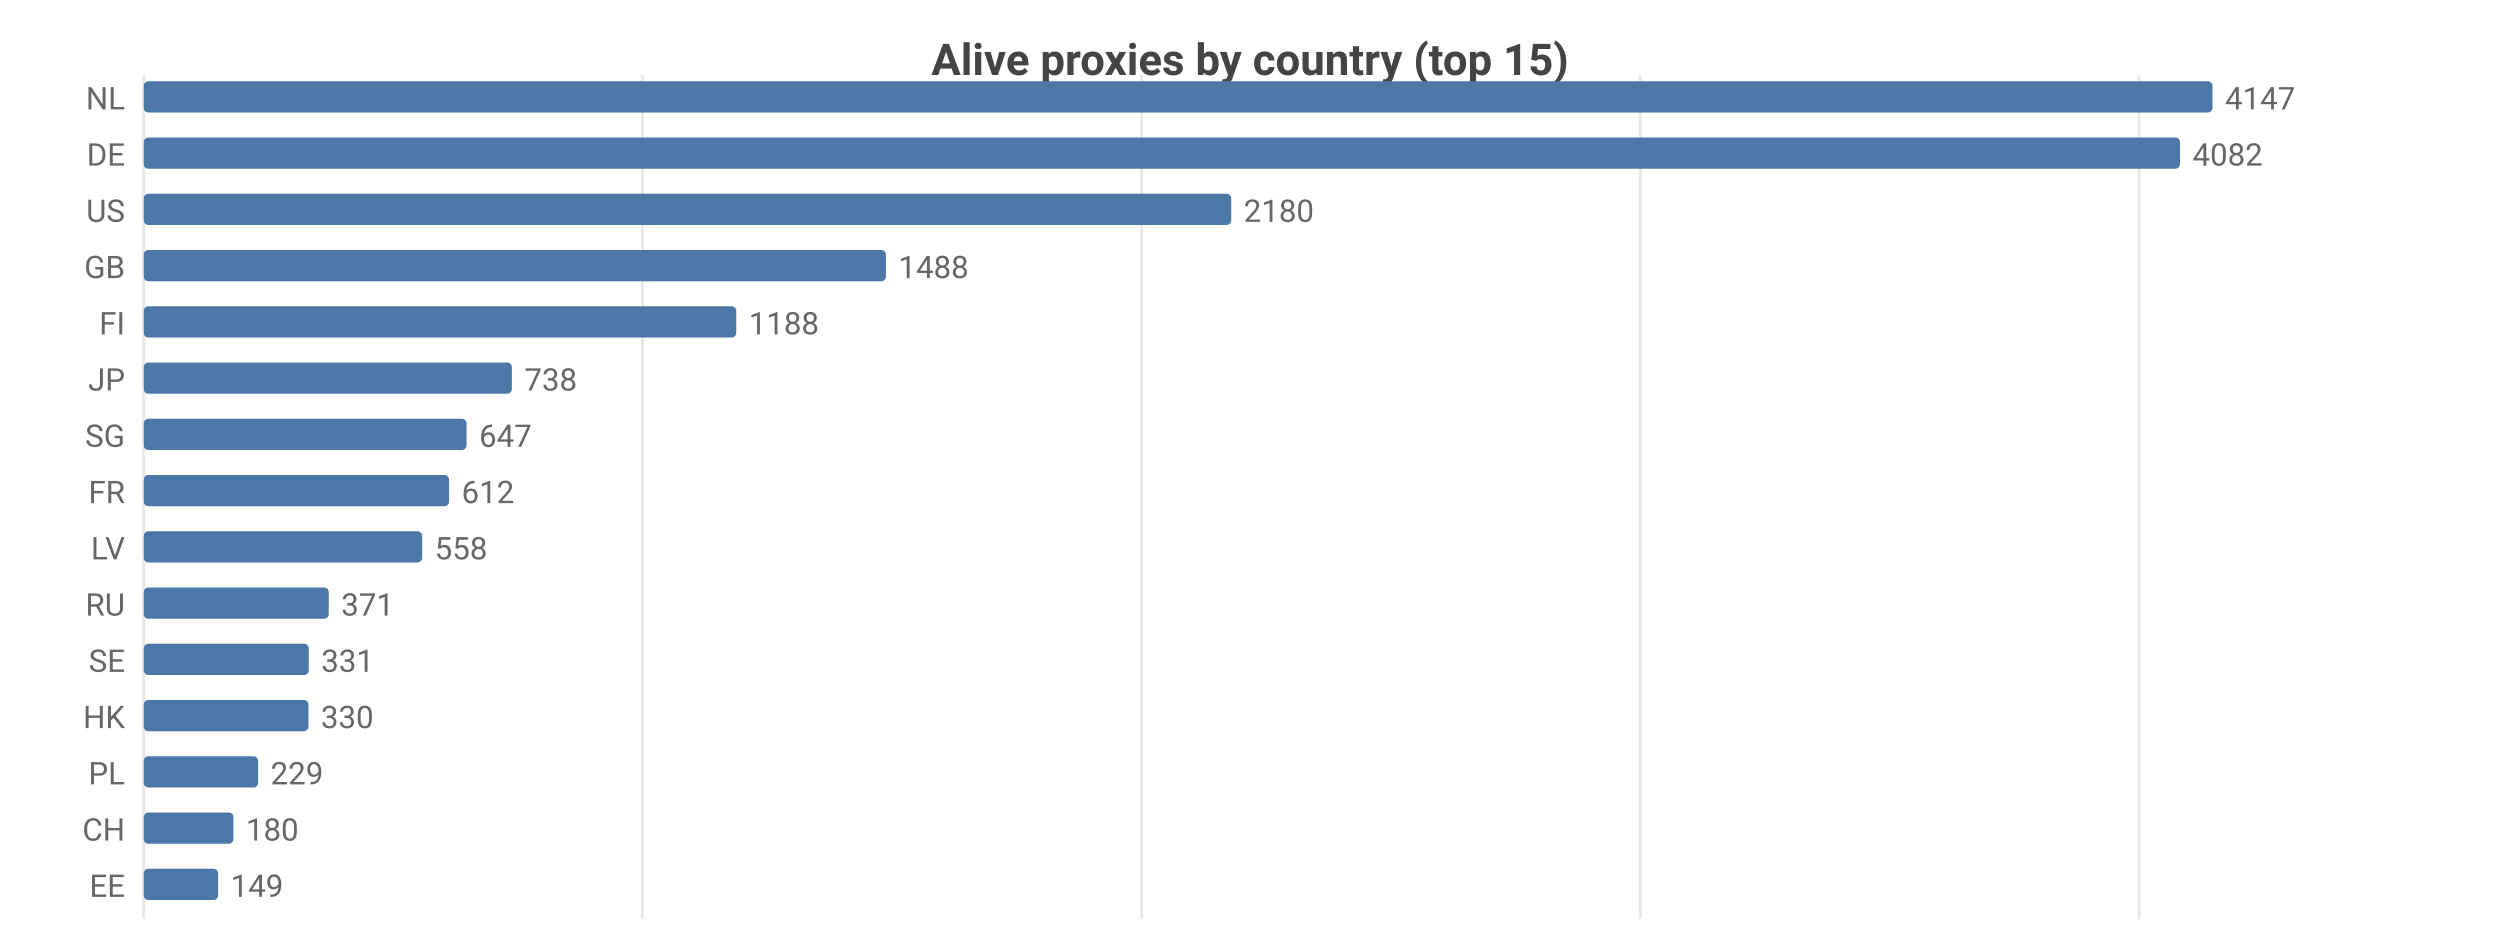
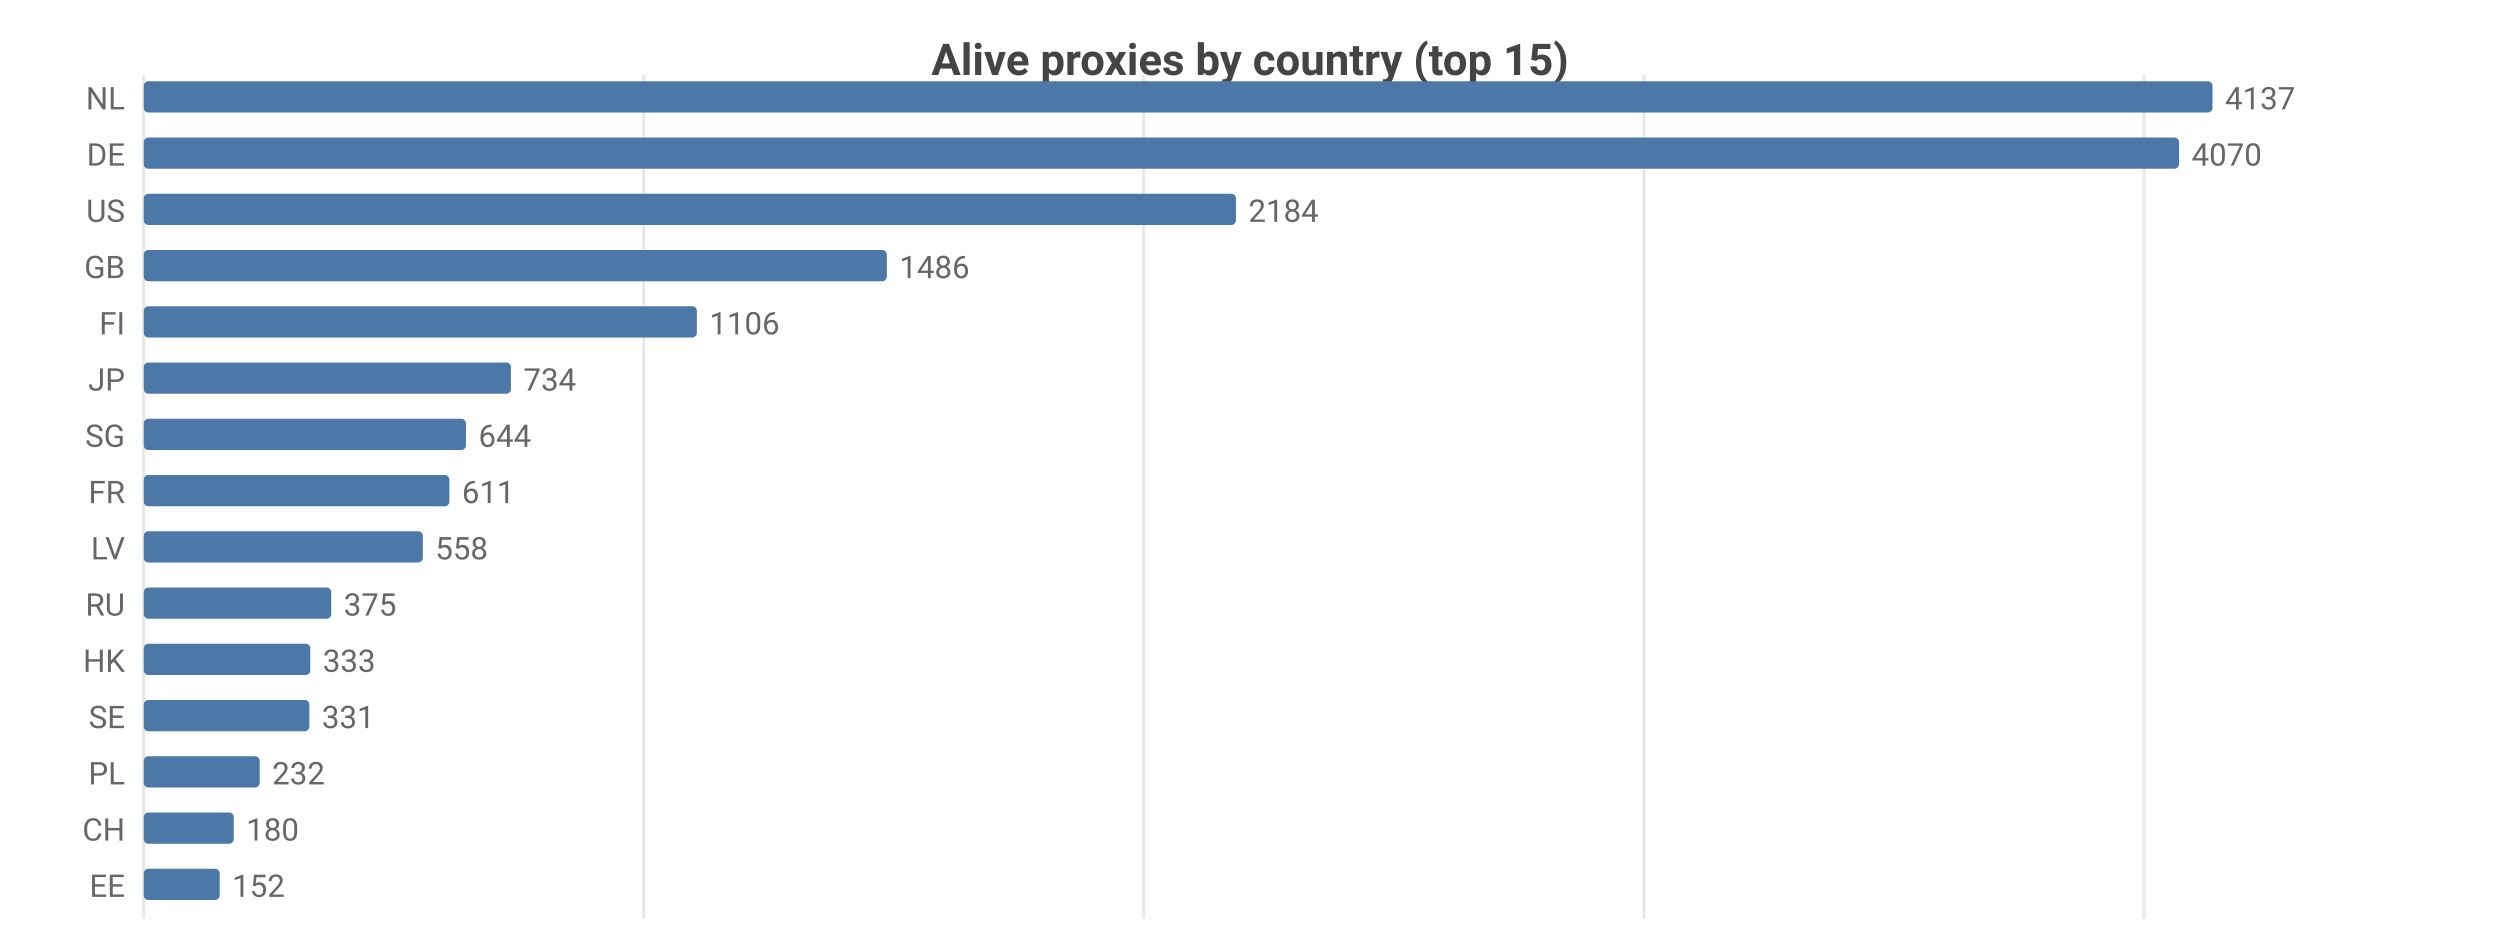
<svg xmlns="http://www.w3.org/2000/svg" width="800" height="302" viewBox="0 0 800 302">
  <rect width="800" height="302" fill="#ffffff" />
  <style>text{font-family:system-ui,-apple-system,'Segoe UI',Roboto,sans-serif}.g{stroke:#e8e8e8;stroke-width:1}.a{stroke:#999;stroke-width:1}.t{font-size:10px;fill:#666}.m{font-size:10px;text-anchor:middle;fill:#666}.e{font-size:10px;text-anchor:end;fill:#666}.l{font-size:11px;fill:#333}.tt{font-size:14px;font-weight:600;text-anchor:middle;fill:#444}.em{font-size:13px;text-anchor:middle;fill:#999}</style>
  <text class="tt" x="400.0" y="24">Alive proxies by country (top 15)</text>
  <line class="g" x1="46" y1="24" x2="46" y2="294" />
-   <line class="g" x1="205.6" y1="24" x2="205.6" y2="294" />
-   <line class="g" x1="365.3" y1="24" x2="365.3" y2="294" />
-   <line class="g" x1="524.9" y1="24" x2="524.9" y2="294" />
-   <line class="g" x1="684.5" y1="24" x2="684.5" y2="294" />
+   <line class="g" x1="206.0" y1="24" x2="206.0" y2="294" />
+   <line class="g" x1="366.0" y1="24" x2="366.0" y2="294" />
+   <line class="g" x1="526.1" y1="24" x2="526.1" y2="294" />
+   <line class="g" x1="686.1" y1="24" x2="686.1" y2="294" />
  <text class="e" x="40" y="35">NL</text>
  <rect x="46" y="26" width="662" height="10" fill="#4c78a8" rx="1.5" />
-   <text class="t" x="712" y="35">4147</text>
+   <text class="t" x="712" y="35">4137</text>
  <text class="e" x="40" y="53">DE</text>
-   <rect x="46" y="44" width="651.6" height="10" fill="#4c78a8" rx="1.5" />
-   <text class="t" x="701.6" y="53">4082</text>
+   <rect x="46" y="44" width="651.3" height="10" fill="#4c78a8" rx="1.5" />
+   <text class="t" x="701.3" y="53">4070</text>
  <text class="e" x="40" y="71">US</text>
-   <rect x="46" y="62" width="348.0" height="10" fill="#4c78a8" rx="1.5" />
-   <text class="t" x="398.0" y="71">2180</text>
+   <rect x="46" y="62" width="349.5" height="10" fill="#4c78a8" rx="1.5" />
+   <text class="t" x="399.5" y="71">2184</text>
  <text class="e" x="40" y="89">GB</text>
-   <rect x="46" y="80" width="237.5" height="10" fill="#4c78a8" rx="1.5" />
-   <text class="t" x="287.5" y="89">1488</text>
+   <rect x="46" y="80" width="237.8" height="10" fill="#4c78a8" rx="1.5" />
+   <text class="t" x="287.8" y="89">1486</text>
  <text class="e" x="40" y="107">FI</text>
-   <rect x="46" y="98" width="189.6" height="10" fill="#4c78a8" rx="1.5" />
-   <text class="t" x="239.6" y="107">1188</text>
+   <rect x="46" y="98" width="177.0" height="10" fill="#4c78a8" rx="1.5" />
+   <text class="t" x="227.0" y="107">1106</text>
  <text class="e" x="40" y="125">JP</text>
-   <rect x="46" y="116" width="117.8" height="10" fill="#4c78a8" rx="1.5" />
-   <text class="t" x="167.8" y="125">738</text>
+   <rect x="46" y="116" width="117.5" height="10" fill="#4c78a8" rx="1.5" />
+   <text class="t" x="167.5" y="125">734</text>
  <text class="e" x="40" y="143">SG</text>
-   <rect x="46" y="134" width="103.3" height="10" fill="#4c78a8" rx="1.5" />
-   <text class="t" x="153.3" y="143">647</text>
+   <rect x="46" y="134" width="103.1" height="10" fill="#4c78a8" rx="1.5" />
+   <text class="t" x="153.1" y="143">644</text>
  <text class="e" x="40" y="161">FR</text>
-   <rect x="46" y="152" width="97.7" height="10" fill="#4c78a8" rx="1.5" />
-   <text class="t" x="147.7" y="161">612</text>
+   <rect x="46" y="152" width="97.8" height="10" fill="#4c78a8" rx="1.5" />
+   <text class="t" x="147.8" y="161">611</text>
  <text class="e" x="40" y="179">LV</text>
-   <rect x="46" y="170" width="89.1" height="10" fill="#4c78a8" rx="1.5" />
-   <text class="t" x="139.1" y="179">558</text>
+   <rect x="46" y="170" width="89.3" height="10" fill="#4c78a8" rx="1.5" />
+   <text class="t" x="139.3" y="179">558</text>
  <text class="e" x="40" y="197">RU</text>
-   <rect x="46" y="188" width="59.2" height="10" fill="#4c78a8" rx="1.5" />
-   <text class="t" x="109.2" y="197">371</text>
-   <text class="e" x="40" y="215">SE</text>
-   <rect x="46" y="206" width="52.8" height="10" fill="#4c78a8" rx="1.5" />
-   <text class="t" x="102.8" y="215">331</text>
-   <text class="e" x="40" y="233">HK</text>
-   <rect x="46" y="224" width="52.7" height="10" fill="#4c78a8" rx="1.5" />
-   <text class="t" x="102.7" y="233">330</text>
+   <rect x="46" y="188" width="60.0" height="10" fill="#4c78a8" rx="1.5" />
+   <text class="t" x="110.0" y="197">375</text>
+   <text class="e" x="40" y="215">HK</text>
+   <rect x="46" y="206" width="53.3" height="10" fill="#4c78a8" rx="1.5" />
+   <text class="t" x="103.3" y="215">333</text>
+   <text class="e" x="40" y="233">SE</text>
+   <rect x="46" y="224" width="53.0" height="10" fill="#4c78a8" rx="1.5" />
+   <text class="t" x="103.0" y="233">331</text>
  <text class="e" x="40" y="251">PL</text>
-   <rect x="46" y="242" width="36.6" height="10" fill="#4c78a8" rx="1.5" />
-   <text class="t" x="86.6" y="251">229</text>
+   <rect x="46" y="242" width="37.1" height="10" fill="#4c78a8" rx="1.5" />
+   <text class="t" x="87.1" y="251">232</text>
  <text class="e" x="40" y="269">CH</text>
-   <rect x="46" y="260" width="28.7" height="10" fill="#4c78a8" rx="1.5" />
-   <text class="t" x="78.7" y="269">180</text>
+   <rect x="46" y="260" width="28.8" height="10" fill="#4c78a8" rx="1.5" />
+   <text class="t" x="78.8" y="269">180</text>
  <text class="e" x="40" y="287">EE</text>
-   <rect x="46" y="278" width="23.8" height="10" fill="#4c78a8" rx="1.5" />
-   <text class="t" x="73.8" y="287">149</text>
+   <rect x="46" y="278" width="24.3" height="10" fill="#4c78a8" rx="1.5" />
+   <text class="t" x="74.3" y="287">152</text>
</svg>
